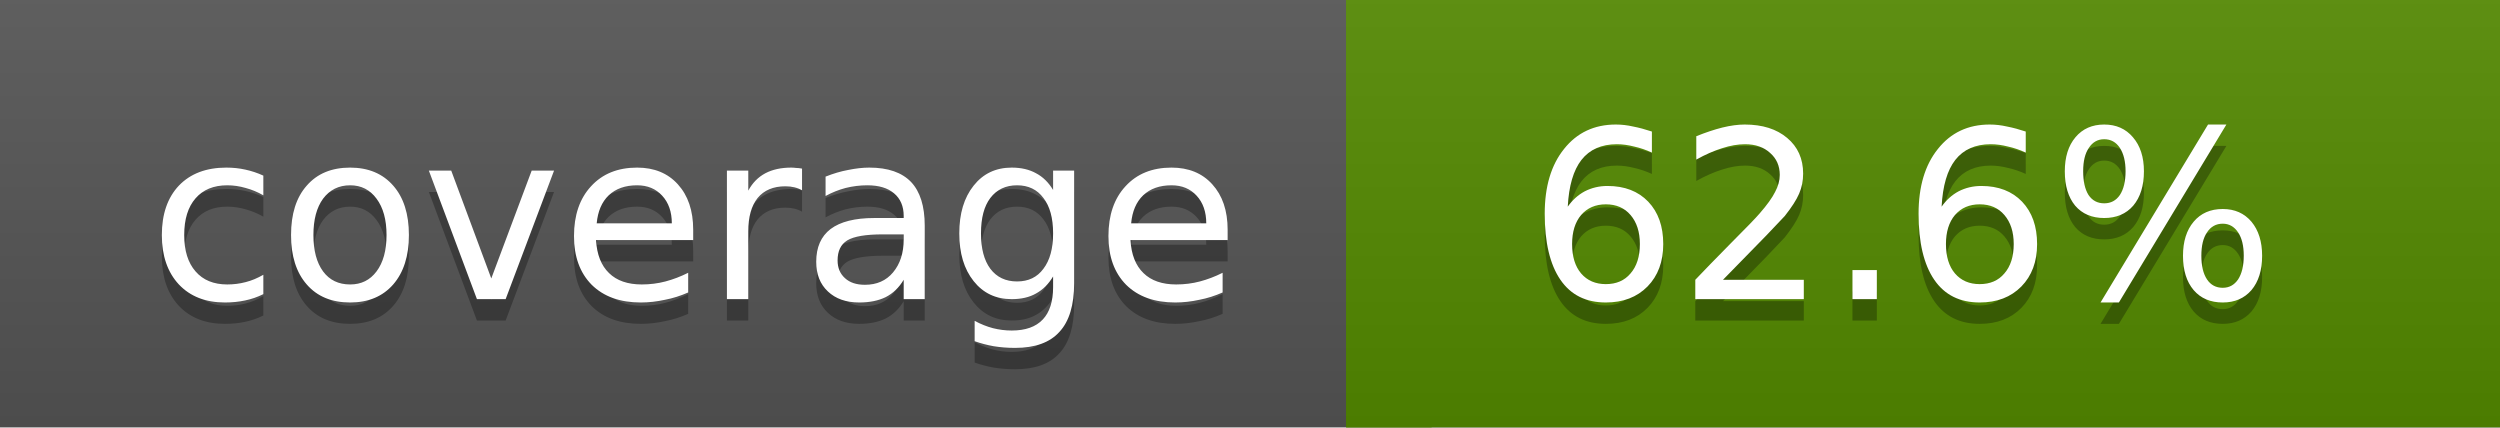
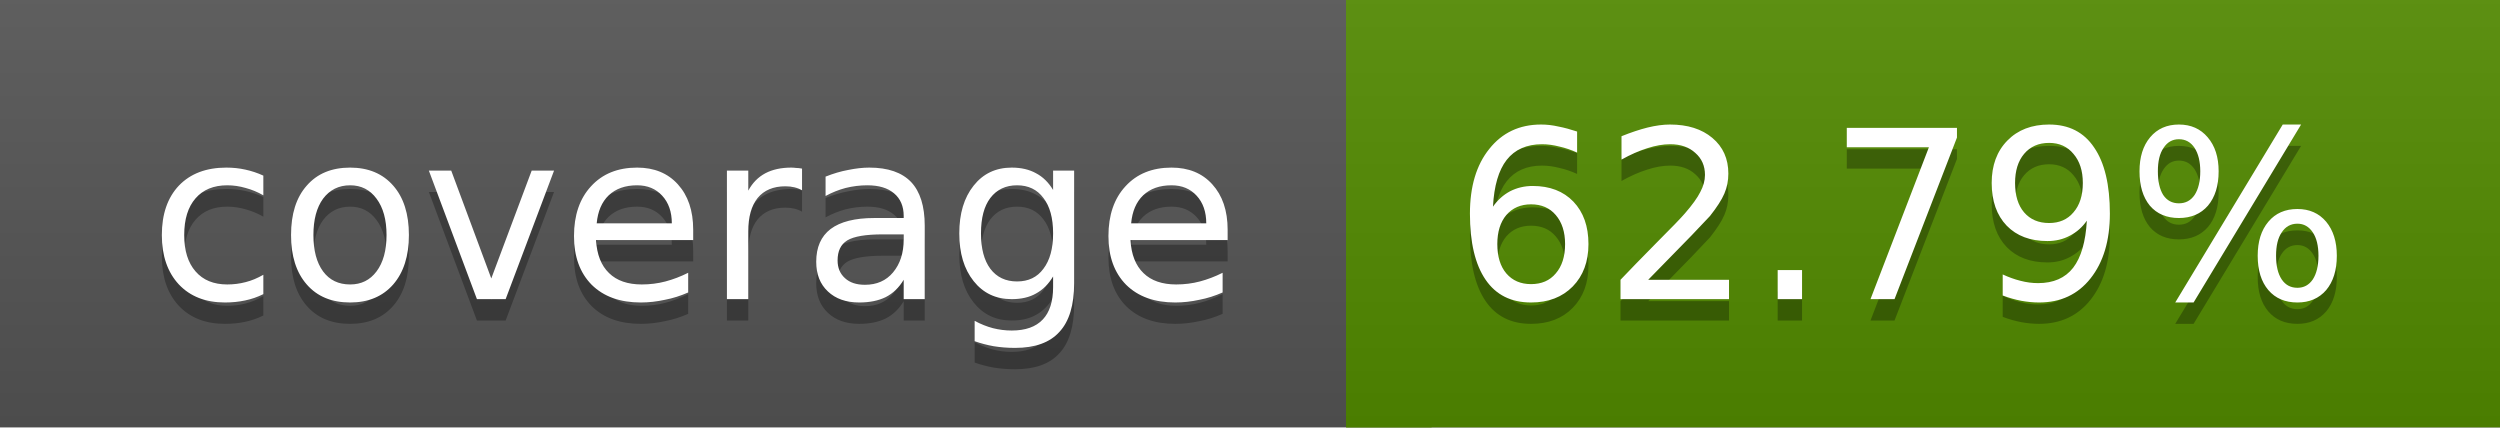
<svg xmlns="http://www.w3.org/2000/svg" width="117" height="20">
  <linearGradient id="a" x2="0" y2="100%">
    <stop offset="0" stop-color="#bbb" stop-opacity=".1" />
    <stop offset="1" stop-opacity=".1" />
  </linearGradient>
  <rect rx="0" width="117" height="20" fill="#555" />
-   <rect rx="0" x="63" width="54" height="20" fill="#538a00" />
-   <path fill="#538a00" d="M63 0h4v20h-4z" />
+   <rect rx="0" x="63" width="54" height="20" fill="#528b00" />
+   <path fill="#528b00" d="M63 0h4v20h-4z" />
  <rect rx="0" width="117" height="20" fill="url(#a)" />
  <g fill="#fff" text-anchor="middle" font-family="DejaVu Sans,Verdana,Geneva,sans-serif" font-size="11">
    <text x="32.5" y="15" fill="#010101" fill-opacity=".3">coverage</text>
    <text x="32.5" y="14">coverage</text>
-     <text x="89" y="15" fill="#010101" fill-opacity=".3">62.6%</text>
-     <text x="89" y="14">62.6%</text>
+     <text x="89" y="15" fill="#010101" fill-opacity=".3">62.79%</text>
+     <text x="89" y="14">62.79%</text>
  </g>
</svg>
